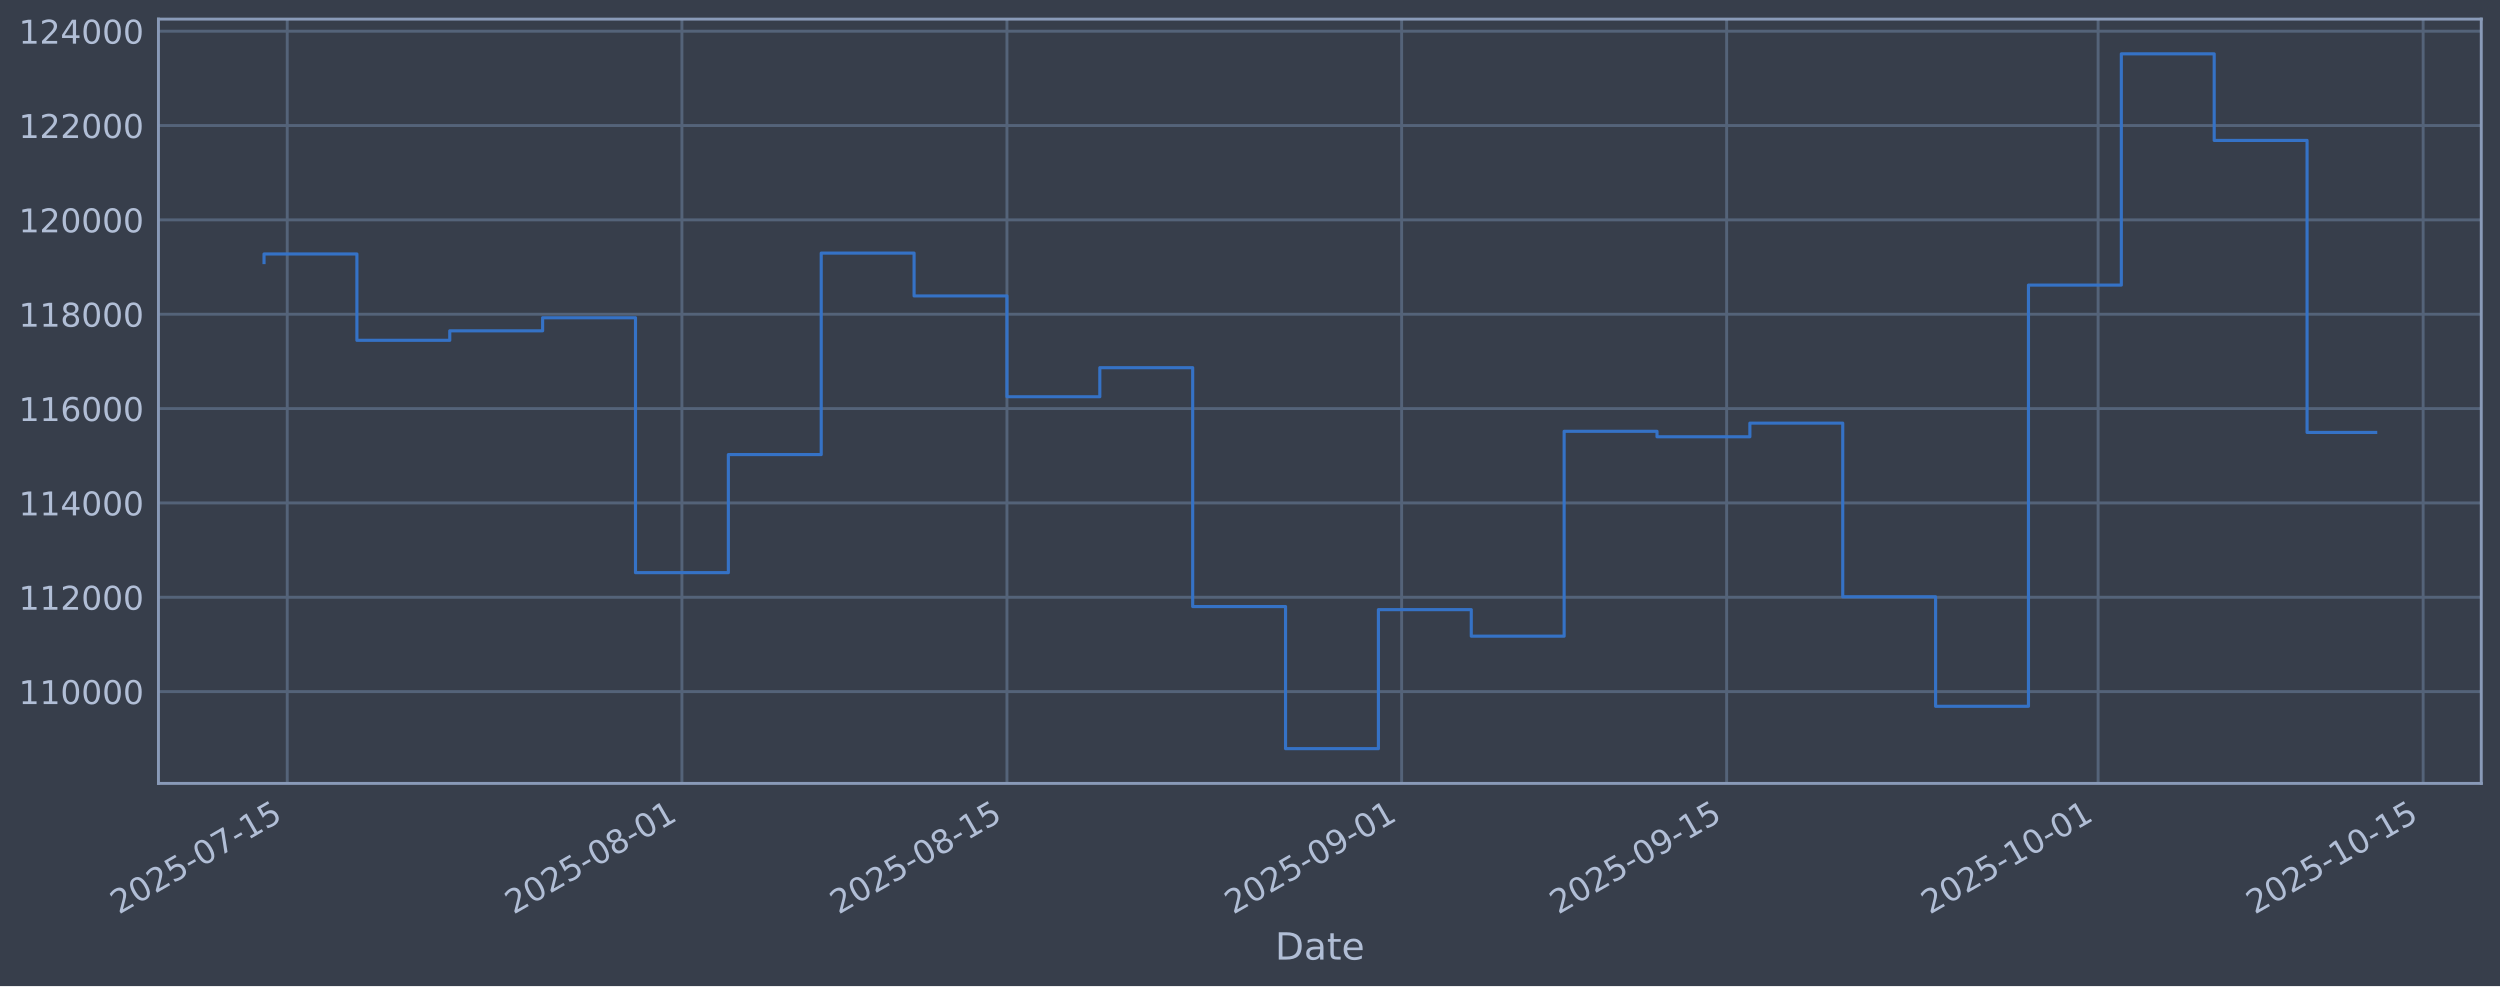
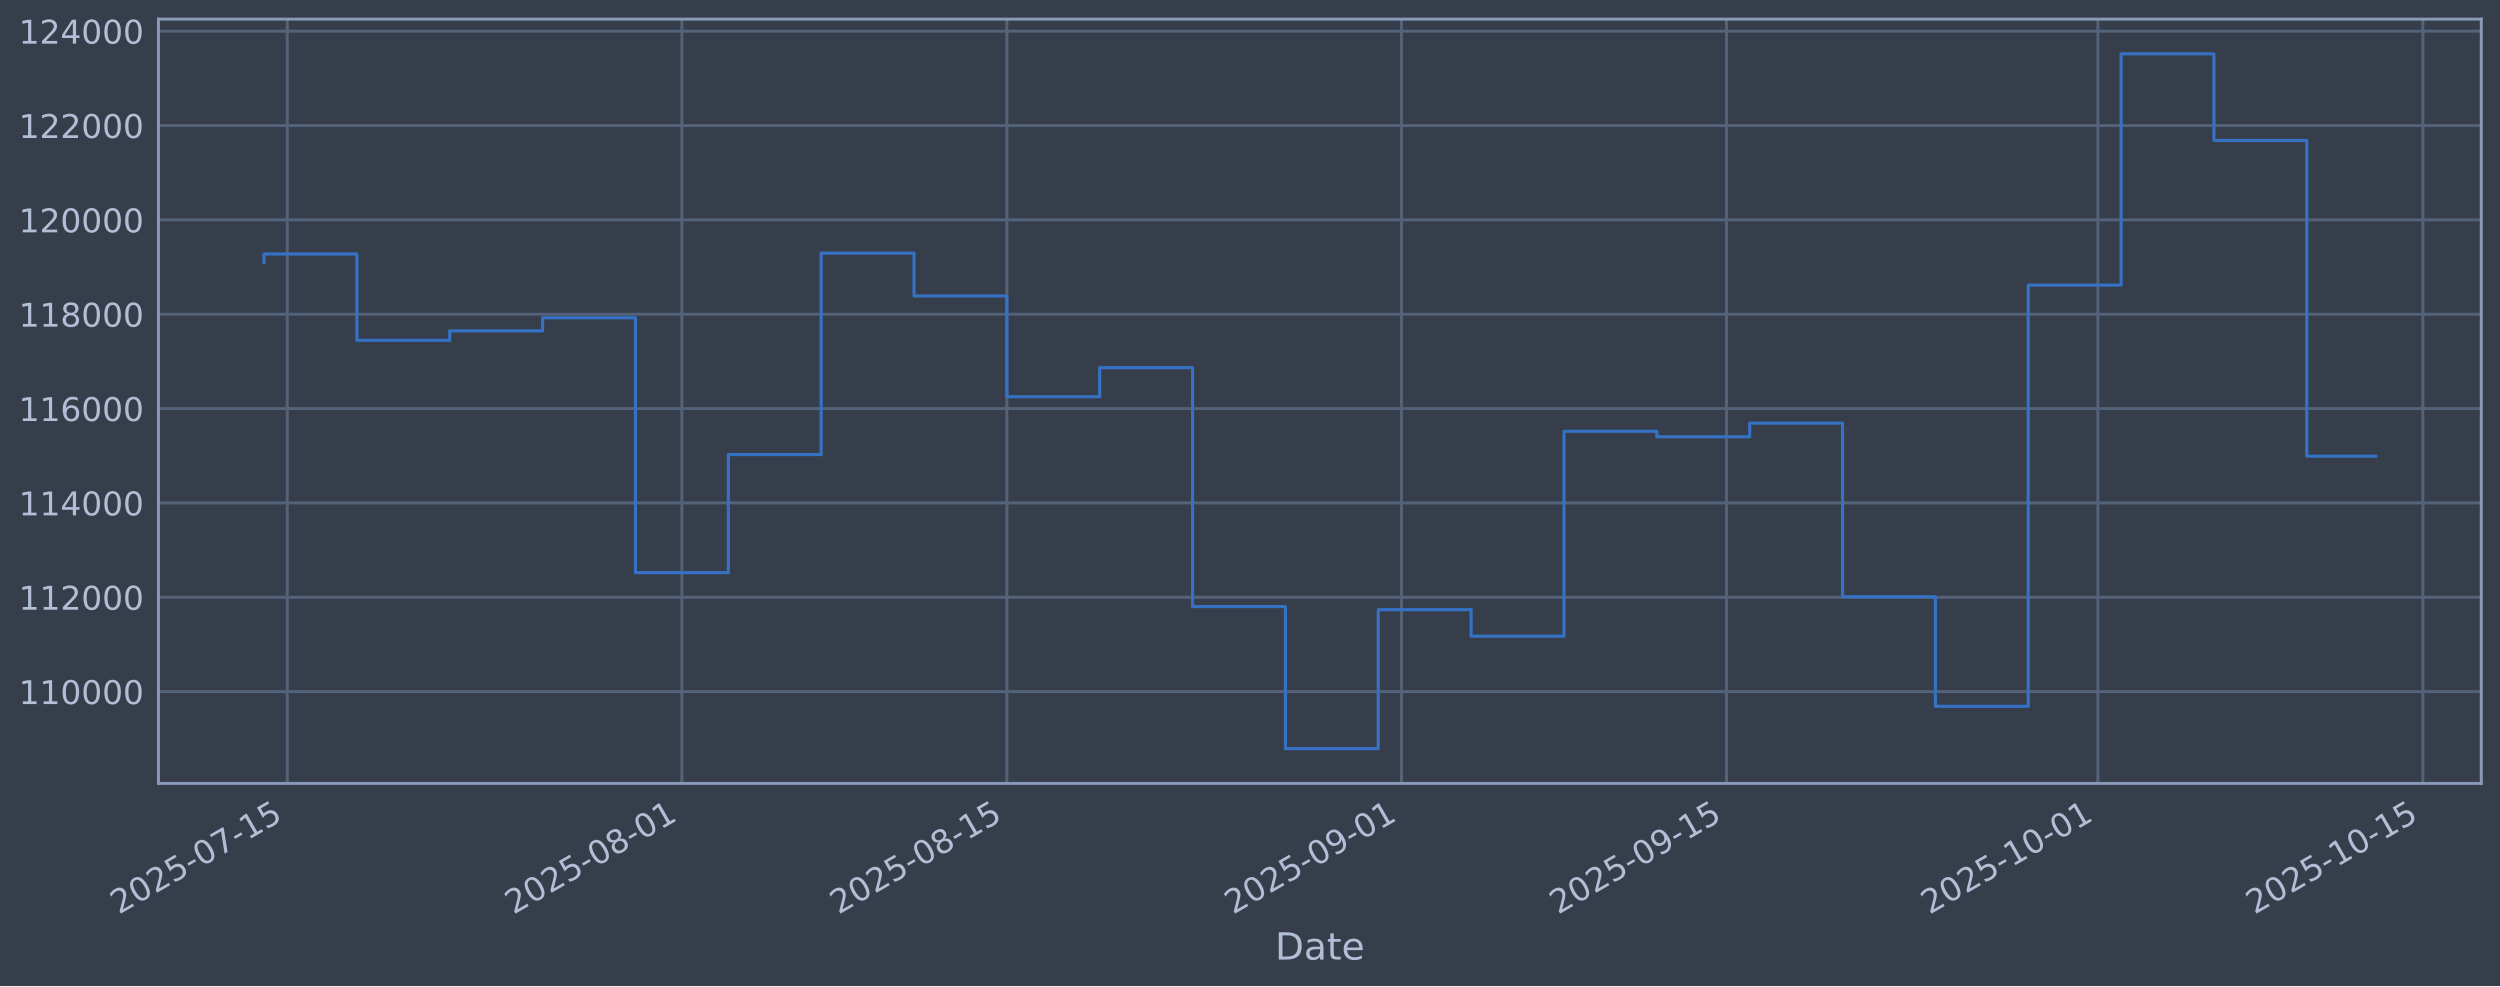
<svg xmlns="http://www.w3.org/2000/svg" xmlns:xlink="http://www.w3.org/1999/xlink" width="960.9pt" height="379.017pt" viewBox="0 0 960.9 379.017" version="1.1">
  <defs>
    <style type="text/css">*{stroke-linejoin: round; stroke-linecap: butt}</style>
  </defs>
  <g id="figure_1">
    <g id="patch_1">
      <path d="M 0 379.017  L 960.9 379.017  L 960.9 0  L 0 0  z " style="fill: #373e4b" />
    </g>
    <g id="axes_1">
      <g id="patch_2">
        <path d="M 60.901 301.107  L 953.701 301.107  L 953.701 7.347  L 60.901 7.347  z " style="fill: #373e4b" />
      </g>
      <g id="matplotlib.axis_1">
        <g id="xtick_1">
          <g id="line2d_1">
-             <path d="M 110.406 301.107  L 110.406 7.347  " clip-path="url(#pee32b780dd)" style="fill: none; stroke: #546379; stroke-width: 1.12; stroke-linecap: square" />
+             <path d="M 110.405 301.107  L 110.405 7.347  " clip-path="url(#p2c21d4c0d5)" style="fill: none; stroke: #546379; stroke-width: 1.12; stroke-linecap: square" />
          </g>
          <g id="line2d_2" />
          <g id="text_1">
-             <g style="fill: #b1bed6" transform="translate(45.68021 351.6113) rotate(-30) scale(0.126 -0.126)">
+             <g style="fill: #b1bed6" transform="translate(45.67907 351.6113) rotate(-30) scale(0.126 -0.126)">
              <defs>
                <path id="DejaVuSans-32" d="M 1228 531  L 3431 531  L 3431 0  L 469 0  L 469 531  Q 828 903 1448 1529  Q 2069 2156 2228 2338  Q 2531 2678 2651 2914  Q 2772 3150 2772 3378  Q 2772 3750 2511 3984  Q 2250 4219 1831 4219  Q 1534 4219 1204 4116  Q 875 4013 500 3803  L 500 4441  Q 881 4594 1212 4672  Q 1544 4750 1819 4750  Q 2544 4750 2975 4387  Q 3406 4025 3406 3419  Q 3406 3131 3298 2873  Q 3191 2616 2906 2266  Q 2828 2175 2409 1742  Q 1991 1309 1228 531  z " transform="scale(0.015625)" />
                <path id="DejaVuSans-30" d="M 2034 4250  Q 1547 4250 1301 3770  Q 1056 3291 1056 2328  Q 1056 1369 1301 889  Q 1547 409 2034 409  Q 2525 409 2770 889  Q 3016 1369 3016 2328  Q 3016 3291 2770 3770  Q 2525 4250 2034 4250  z M 2034 4750  Q 2819 4750 3233 4129  Q 3647 3509 3647 2328  Q 3647 1150 3233 529  Q 2819 -91 2034 -91  Q 1250 -91 836 529  Q 422 1150 422 2328  Q 422 3509 836 4129  Q 1250 4750 2034 4750  z " transform="scale(0.015625)" />
                <path id="DejaVuSans-35" d="M 691 4666  L 3169 4666  L 3169 4134  L 1269 4134  L 1269 2991  Q 1406 3038 1543 3061  Q 1681 3084 1819 3084  Q 2600 3084 3056 2656  Q 3513 2228 3513 1497  Q 3513 744 3044 326  Q 2575 -91 1722 -91  Q 1428 -91 1123 -41  Q 819 9 494 109  L 494 744  Q 775 591 1075 516  Q 1375 441 1709 441  Q 2250 441 2565 725  Q 2881 1009 2881 1497  Q 2881 1984 2565 2268  Q 2250 2553 1709 2553  Q 1456 2553 1204 2497  Q 953 2441 691 2322  L 691 4666  z " transform="scale(0.015625)" />
                <path id="DejaVuSans-2d" d="M 313 2009  L 1997 2009  L 1997 1497  L 313 1497  L 313 2009  z " transform="scale(0.015625)" />
                <path id="DejaVuSans-37" d="M 525 4666  L 3525 4666  L 3525 4397  L 1831 0  L 1172 0  L 2766 4134  L 525 4134  L 525 4666  z " transform="scale(0.015625)" />
                <path id="DejaVuSans-31" d="M 794 531  L 1825 531  L 1825 4091  L 703 3866  L 703 4441  L 1819 4666  L 2450 4666  L 2450 531  L 3481 531  L 3481 0  L 794 0  L 794 531  z " transform="scale(0.015625)" />
              </defs>
              <use xlink:href="#DejaVuSans-32" />
              <use xlink:href="#DejaVuSans-30" transform="translate(63.62305 0)" />
              <use xlink:href="#DejaVuSans-32" transform="translate(127.2461 0)" />
              <use xlink:href="#DejaVuSans-35" transform="translate(190.8691 0)" />
              <use xlink:href="#DejaVuSans-2d" transform="translate(254.4922 0)" />
              <use xlink:href="#DejaVuSans-30" transform="translate(290.5762 0)" />
              <use xlink:href="#DejaVuSans-37" transform="translate(354.1992 0)" />
              <use xlink:href="#DejaVuSans-2d" transform="translate(417.8223 0)" />
              <use xlink:href="#DejaVuSans-31" transform="translate(453.9062 0)" />
              <use xlink:href="#DejaVuSans-35" transform="translate(517.5293 0)" />
            </g>
          </g>
        </g>
        <g id="xtick_2">
          <g id="line2d_3">
-             <path d="M 262.103 301.107  L 262.103 7.347  " clip-path="url(#pee32b780dd)" style="fill: none; stroke: #546379; stroke-width: 1.12; stroke-linecap: square" />
+             <path d="M 262.083 301.107  L 262.083 7.347  " clip-path="url(#p2c21d4c0d5)" style="fill: none; stroke: #546379; stroke-width: 1.12; stroke-linecap: square" />
          </g>
          <g id="line2d_4" />
          <g id="text_2">
-             <g style="fill: #b1bed6" transform="translate(197.3779 351.6113) rotate(-30) scale(0.126 -0.126)">
+             <g style="fill: #b1bed6" transform="translate(197.3575 351.6113) rotate(-30) scale(0.126 -0.126)">
              <defs>
                <path id="DejaVuSans-38" d="M 2034 2216  Q 1584 2216 1326 1975  Q 1069 1734 1069 1313  Q 1069 891 1326 650  Q 1584 409 2034 409  Q 2484 409 2743 651  Q 3003 894 3003 1313  Q 3003 1734 2745 1975  Q 2488 2216 2034 2216  z M 1403 2484  Q 997 2584 770 2862  Q 544 3141 544 3541  Q 544 4100 942 4425  Q 1341 4750 2034 4750  Q 2731 4750 3128 4425  Q 3525 4100 3525 3541  Q 3525 3141 3298 2862  Q 3072 2584 2669 2484  Q 3125 2378 3379 2068  Q 3634 1759 3634 1313  Q 3634 634 3220 271  Q 2806 -91 2034 -91  Q 1263 -91 848 271  Q 434 634 434 1313  Q 434 1759 690 2068  Q 947 2378 1403 2484  z M 1172 3481  Q 1172 3119 1398 2916  Q 1625 2713 2034 2713  Q 2441 2713 2670 2916  Q 2900 3119 2900 3481  Q 2900 3844 2670 4047  Q 2441 4250 2034 4250  Q 1625 4250 1398 4047  Q 1172 3844 1172 3481  z " transform="scale(0.015625)" />
              </defs>
              <use xlink:href="#DejaVuSans-32" />
              <use xlink:href="#DejaVuSans-30" transform="translate(63.62305 0)" />
              <use xlink:href="#DejaVuSans-32" transform="translate(127.2461 0)" />
              <use xlink:href="#DejaVuSans-35" transform="translate(190.8691 0)" />
              <use xlink:href="#DejaVuSans-2d" transform="translate(254.4922 0)" />
              <use xlink:href="#DejaVuSans-30" transform="translate(290.5762 0)" />
              <use xlink:href="#DejaVuSans-38" transform="translate(354.1992 0)" />
              <use xlink:href="#DejaVuSans-2d" transform="translate(417.8223 0)" />
              <use xlink:href="#DejaVuSans-30" transform="translate(453.9062 0)" />
              <use xlink:href="#DejaVuSans-31" transform="translate(517.5293 0)" />
            </g>
          </g>
        </g>
        <g id="xtick_3">
          <g id="line2d_5">
-             <path d="M 387.031 301.107  L 387.031 7.347  " clip-path="url(#pee32b780dd)" style="fill: none; stroke: #546379; stroke-width: 1.12; stroke-linecap: square" />
+             <path d="M 386.995 301.107  L 386.995 7.347  " clip-path="url(#p2c21d4c0d5)" style="fill: none; stroke: #546379; stroke-width: 1.12; stroke-linecap: square" />
          </g>
          <g id="line2d_6" />
          <g id="text_3">
-             <g style="fill: #b1bed6" transform="translate(322.3055 351.6113) rotate(-30) scale(0.126 -0.126)">
+             <g style="fill: #b1bed6" transform="translate(322.2692 351.6113) rotate(-30) scale(0.126 -0.126)">
              <use xlink:href="#DejaVuSans-32" />
              <use xlink:href="#DejaVuSans-30" transform="translate(63.62305 0)" />
              <use xlink:href="#DejaVuSans-32" transform="translate(127.2461 0)" />
              <use xlink:href="#DejaVuSans-35" transform="translate(190.8691 0)" />
              <use xlink:href="#DejaVuSans-2d" transform="translate(254.4922 0)" />
              <use xlink:href="#DejaVuSans-30" transform="translate(290.5762 0)" />
              <use xlink:href="#DejaVuSans-38" transform="translate(354.1992 0)" />
              <use xlink:href="#DejaVuSans-2d" transform="translate(417.8223 0)" />
              <use xlink:href="#DejaVuSans-31" transform="translate(453.9062 0)" />
              <use xlink:href="#DejaVuSans-35" transform="translate(517.5293 0)" />
            </g>
          </g>
        </g>
        <g id="xtick_4">
          <g id="line2d_7">
-             <path d="M 538.729 301.107  L 538.729 7.347  " clip-path="url(#pee32b780dd)" style="fill: none; stroke: #546379; stroke-width: 1.12; stroke-linecap: square" />
+             <path d="M 538.673 301.107  L 538.673 7.347  " clip-path="url(#p2c21d4c0d5)" style="fill: none; stroke: #546379; stroke-width: 1.12; stroke-linecap: square" />
          </g>
          <g id="line2d_8" />
          <g id="text_4">
-             <g style="fill: #b1bed6" transform="translate(474.0032 351.6113) rotate(-30) scale(0.126 -0.126)">
+             <g style="fill: #b1bed6" transform="translate(473.9476 351.6113) rotate(-30) scale(0.126 -0.126)">
              <defs>
                <path id="DejaVuSans-39" d="M 703 97  L 703 672  Q 941 559 1184 500  Q 1428 441 1663 441  Q 2288 441 2617 861  Q 2947 1281 2994 2138  Q 2813 1869 2534 1725  Q 2256 1581 1919 1581  Q 1219 1581 811 2004  Q 403 2428 403 3163  Q 403 3881 828 4315  Q 1253 4750 1959 4750  Q 2769 4750 3195 4129  Q 3622 3509 3622 2328  Q 3622 1225 3098 567  Q 2575 -91 1691 -91  Q 1453 -91 1209 -44  Q 966 3 703 97  z M 1959 2075  Q 2384 2075 2632 2365  Q 2881 2656 2881 3163  Q 2881 3666 2632 3958  Q 2384 4250 1959 4250  Q 1534 4250 1286 3958  Q 1038 3666 1038 3163  Q 1038 2656 1286 2365  Q 1534 2075 1959 2075  z " transform="scale(0.015625)" />
              </defs>
              <use xlink:href="#DejaVuSans-32" />
              <use xlink:href="#DejaVuSans-30" transform="translate(63.62305 0)" />
              <use xlink:href="#DejaVuSans-32" transform="translate(127.2461 0)" />
              <use xlink:href="#DejaVuSans-35" transform="translate(190.8691 0)" />
              <use xlink:href="#DejaVuSans-2d" transform="translate(254.4922 0)" />
              <use xlink:href="#DejaVuSans-30" transform="translate(290.5762 0)" />
              <use xlink:href="#DejaVuSans-39" transform="translate(354.1992 0)" />
              <use xlink:href="#DejaVuSans-2d" transform="translate(417.8223 0)" />
              <use xlink:href="#DejaVuSans-30" transform="translate(453.9062 0)" />
              <use xlink:href="#DejaVuSans-31" transform="translate(517.5293 0)" />
            </g>
          </g>
        </g>
        <g id="xtick_5">
          <g id="line2d_9">
-             <path d="M 663.656 301.107  L 663.656 7.347  " clip-path="url(#pee32b780dd)" style="fill: none; stroke: #546379; stroke-width: 1.12; stroke-linecap: square" />
+             <path d="M 663.585 301.107  L 663.585 7.347  " clip-path="url(#p2c21d4c0d5)" style="fill: none; stroke: #546379; stroke-width: 1.12; stroke-linecap: square" />
          </g>
          <g id="line2d_10" />
          <g id="text_5">
-             <g style="fill: #b1bed6" transform="translate(598.9308 351.6113) rotate(-30) scale(0.126 -0.126)">
+             <g style="fill: #b1bed6" transform="translate(598.8593 351.6113) rotate(-30) scale(0.126 -0.126)">
              <use xlink:href="#DejaVuSans-32" />
              <use xlink:href="#DejaVuSans-30" transform="translate(63.62305 0)" />
              <use xlink:href="#DejaVuSans-32" transform="translate(127.2461 0)" />
              <use xlink:href="#DejaVuSans-35" transform="translate(190.8691 0)" />
              <use xlink:href="#DejaVuSans-2d" transform="translate(254.4922 0)" />
              <use xlink:href="#DejaVuSans-30" transform="translate(290.5762 0)" />
              <use xlink:href="#DejaVuSans-39" transform="translate(354.1992 0)" />
              <use xlink:href="#DejaVuSans-2d" transform="translate(417.8223 0)" />
              <use xlink:href="#DejaVuSans-31" transform="translate(453.9062 0)" />
              <use xlink:href="#DejaVuSans-35" transform="translate(517.5293 0)" />
            </g>
          </g>
        </g>
        <g id="xtick_6">
          <g id="line2d_11">
-             <path d="M 806.431 301.107  L 806.431 7.347  " clip-path="url(#pee32b780dd)" style="fill: none; stroke: #546379; stroke-width: 1.12; stroke-linecap: square" />
+             <path d="M 806.341 301.107  L 806.341 7.347  " clip-path="url(#p2c21d4c0d5)" style="fill: none; stroke: #546379; stroke-width: 1.12; stroke-linecap: square" />
          </g>
          <g id="line2d_12" />
          <g id="text_6">
-             <g style="fill: #b1bed6" transform="translate(741.7051 351.6113) rotate(-30) scale(0.126 -0.126)">
+             <g style="fill: #b1bed6" transform="translate(741.6154 351.6113) rotate(-30) scale(0.126 -0.126)">
              <use xlink:href="#DejaVuSans-32" />
              <use xlink:href="#DejaVuSans-30" transform="translate(63.62305 0)" />
              <use xlink:href="#DejaVuSans-32" transform="translate(127.2461 0)" />
              <use xlink:href="#DejaVuSans-35" transform="translate(190.8691 0)" />
              <use xlink:href="#DejaVuSans-2d" transform="translate(254.4922 0)" />
              <use xlink:href="#DejaVuSans-31" transform="translate(290.5762 0)" />
              <use xlink:href="#DejaVuSans-30" transform="translate(354.1992 0)" />
              <use xlink:href="#DejaVuSans-2d" transform="translate(417.8223 0)" />
              <use xlink:href="#DejaVuSans-30" transform="translate(453.9062 0)" />
              <use xlink:href="#DejaVuSans-31" transform="translate(517.5293 0)" />
            </g>
          </g>
        </g>
        <g id="xtick_7">
          <g id="line2d_13">
-             <path d="M 931.358 301.107  L 931.358 7.347  " clip-path="url(#pee32b780dd)" style="fill: none; stroke: #546379; stroke-width: 1.12; stroke-linecap: square" />
+             <path d="M 931.253 301.107  L 931.253 7.347  " clip-path="url(#p2c21d4c0d5)" style="fill: none; stroke: #546379; stroke-width: 1.12; stroke-linecap: square" />
          </g>
          <g id="line2d_14" />
          <g id="text_7">
-             <g style="fill: #b1bed6" transform="translate(866.6327 351.6113) rotate(-30) scale(0.126 -0.126)">
+             <g style="fill: #b1bed6" transform="translate(866.5271 351.6113) rotate(-30) scale(0.126 -0.126)">
              <use xlink:href="#DejaVuSans-32" />
              <use xlink:href="#DejaVuSans-30" transform="translate(63.62305 0)" />
              <use xlink:href="#DejaVuSans-32" transform="translate(127.2461 0)" />
              <use xlink:href="#DejaVuSans-35" transform="translate(190.8691 0)" />
              <use xlink:href="#DejaVuSans-2d" transform="translate(254.4922 0)" />
              <use xlink:href="#DejaVuSans-31" transform="translate(290.5762 0)" />
              <use xlink:href="#DejaVuSans-30" transform="translate(354.1992 0)" />
              <use xlink:href="#DejaVuSans-2d" transform="translate(417.8223 0)" />
              <use xlink:href="#DejaVuSans-31" transform="translate(453.9062 0)" />
              <use xlink:href="#DejaVuSans-35" transform="translate(517.5293 0)" />
            </g>
          </g>
        </g>
        <g id="text_8">
          <g style="fill: #b1bed6" transform="translate(490.0914 368.8224) scale(0.144 -0.144)">
            <defs>
              <path id="DejaVuSans-44" d="M 1259 4147  L 1259 519  L 2022 519  Q 2988 519 3436 956  Q 3884 1394 3884 2338  Q 3884 3275 3436 3711  Q 2988 4147 2022 4147  L 1259 4147  z M 628 4666  L 1925 4666  Q 3281 4666 3915 4102  Q 4550 3538 4550 2338  Q 4550 1131 3912 565  Q 3275 0 1925 0  L 628 0  L 628 4666  z " transform="scale(0.015625)" />
              <path id="DejaVuSans-61" d="M 2194 1759  Q 1497 1759 1228 1600  Q 959 1441 959 1056  Q 959 750 1161 570  Q 1363 391 1709 391  Q 2188 391 2477 730  Q 2766 1069 2766 1631  L 2766 1759  L 2194 1759  z M 3341 1997  L 3341 0  L 2766 0  L 2766 531  Q 2569 213 2275 61  Q 1981 -91 1556 -91  Q 1019 -91 701 211  Q 384 513 384 1019  Q 384 1609 779 1909  Q 1175 2209 1959 2209  L 2766 2209  L 2766 2266  Q 2766 2663 2505 2880  Q 2244 3097 1772 3097  Q 1472 3097 1187 3025  Q 903 2953 641 2809  L 641 3341  Q 956 3463 1253 3523  Q 1550 3584 1831 3584  Q 2591 3584 2966 3190  Q 3341 2797 3341 1997  z " transform="scale(0.015625)" />
              <path id="DejaVuSans-74" d="M 1172 4494  L 1172 3500  L 2356 3500  L 2356 3053  L 1172 3053  L 1172 1153  Q 1172 725 1289 603  Q 1406 481 1766 481  L 2356 481  L 2356 0  L 1766 0  Q 1100 0 847 248  Q 594 497 594 1153  L 594 3053  L 172 3053  L 172 3500  L 594 3500  L 594 4494  L 1172 4494  z " transform="scale(0.015625)" />
              <path id="DejaVuSans-65" d="M 3597 1894  L 3597 1613  L 953 1613  Q 991 1019 1311 708  Q 1631 397 2203 397  Q 2534 397 2845 478  Q 3156 559 3463 722  L 3463 178  Q 3153 47 2828 -22  Q 2503 -91 2169 -91  Q 1331 -91 842 396  Q 353 884 353 1716  Q 353 2575 817 3079  Q 1281 3584 2069 3584  Q 2775 3584 3186 3129  Q 3597 2675 3597 1894  z M 3022 2063  Q 3016 2534 2758 2815  Q 2500 3097 2075 3097  Q 1594 3097 1305 2825  Q 1016 2553 972 2059  L 3022 2063  z " transform="scale(0.015625)" />
            </defs>
            <use xlink:href="#DejaVuSans-44" />
            <use xlink:href="#DejaVuSans-61" transform="translate(77.00195 0)" />
            <use xlink:href="#DejaVuSans-74" transform="translate(138.2812 0)" />
            <use xlink:href="#DejaVuSans-65" transform="translate(177.4902 0)" />
          </g>
        </g>
      </g>
      <g id="matplotlib.axis_2">
        <g id="ytick_1">
          <g id="line2d_15">
-             <path d="M 60.901 265.829  L 953.701 265.829  " clip-path="url(#pee32b780dd)" style="fill: none; stroke: #546379; stroke-width: 1.12; stroke-linecap: square" />
+             <path d="M 60.901 265.829  L 953.701 265.829  " clip-path="url(#p2c21d4c0d5)" style="fill: none; stroke: #546379; stroke-width: 1.12; stroke-linecap: square" />
          </g>
          <g id="line2d_16" />
          <g id="text_9">
            <g style="fill: #b1bed6" transform="translate(7.2 270.6164) scale(0.126 -0.126)">
              <use xlink:href="#DejaVuSans-31" />
              <use xlink:href="#DejaVuSans-31" transform="translate(63.62305 0)" />
              <use xlink:href="#DejaVuSans-30" transform="translate(127.2461 0)" />
              <use xlink:href="#DejaVuSans-30" transform="translate(190.8691 0)" />
              <use xlink:href="#DejaVuSans-30" transform="translate(254.4922 0)" />
              <use xlink:href="#DejaVuSans-30" transform="translate(318.1152 0)" />
            </g>
          </g>
        </g>
        <g id="ytick_2">
          <g id="line2d_17">
-             <path d="M 60.901 229.566  L 953.701 229.566  " clip-path="url(#pee32b780dd)" style="fill: none; stroke: #546379; stroke-width: 1.12; stroke-linecap: square" />
+             <path d="M 60.901 229.566  L 953.701 229.566  " clip-path="url(#p2c21d4c0d5)" style="fill: none; stroke: #546379; stroke-width: 1.12; stroke-linecap: square" />
          </g>
          <g id="line2d_18" />
          <g id="text_10">
            <g style="fill: #b1bed6" transform="translate(7.2 234.3532) scale(0.126 -0.126)">
              <use xlink:href="#DejaVuSans-31" />
              <use xlink:href="#DejaVuSans-31" transform="translate(63.62305 0)" />
              <use xlink:href="#DejaVuSans-32" transform="translate(127.2461 0)" />
              <use xlink:href="#DejaVuSans-30" transform="translate(190.8691 0)" />
              <use xlink:href="#DejaVuSans-30" transform="translate(254.4922 0)" />
              <use xlink:href="#DejaVuSans-30" transform="translate(318.1152 0)" />
            </g>
          </g>
        </g>
        <g id="ytick_3">
          <g id="line2d_19">
-             <path d="M 60.901 193.303  L 953.701 193.303  " clip-path="url(#pee32b780dd)" style="fill: none; stroke: #546379; stroke-width: 1.12; stroke-linecap: square" />
+             <path d="M 60.901 193.303  L 953.701 193.303  " clip-path="url(#p2c21d4c0d5)" style="fill: none; stroke: #546379; stroke-width: 1.12; stroke-linecap: square" />
          </g>
          <g id="line2d_20" />
          <g id="text_11">
            <g style="fill: #b1bed6" transform="translate(7.2 198.09) scale(0.126 -0.126)">
              <defs>
                <path id="DejaVuSans-34" d="M 2419 4116  L 825 1625  L 2419 1625  L 2419 4116  z M 2253 4666  L 3047 4666  L 3047 1625  L 3713 1625  L 3713 1100  L 3047 1100  L 3047 0  L 2419 0  L 2419 1100  L 313 1100  L 313 1709  L 2253 4666  z " transform="scale(0.015625)" />
              </defs>
              <use xlink:href="#DejaVuSans-31" />
              <use xlink:href="#DejaVuSans-31" transform="translate(63.62305 0)" />
              <use xlink:href="#DejaVuSans-34" transform="translate(127.2461 0)" />
              <use xlink:href="#DejaVuSans-30" transform="translate(190.8691 0)" />
              <use xlink:href="#DejaVuSans-30" transform="translate(254.4922 0)" />
              <use xlink:href="#DejaVuSans-30" transform="translate(318.1152 0)" />
            </g>
          </g>
        </g>
        <g id="ytick_4">
          <g id="line2d_21">
-             <path d="M 60.901 157.04  L 953.701 157.04  " clip-path="url(#pee32b780dd)" style="fill: none; stroke: #546379; stroke-width: 1.12; stroke-linecap: square" />
+             <path d="M 60.901 157.04  L 953.701 157.04  " clip-path="url(#p2c21d4c0d5)" style="fill: none; stroke: #546379; stroke-width: 1.12; stroke-linecap: square" />
          </g>
          <g id="line2d_22" />
          <g id="text_12">
            <g style="fill: #b1bed6" transform="translate(7.2 161.8268) scale(0.126 -0.126)">
              <defs>
                <path id="DejaVuSans-36" d="M 2113 2584  Q 1688 2584 1439 2293  Q 1191 2003 1191 1497  Q 1191 994 1439 701  Q 1688 409 2113 409  Q 2538 409 2786 701  Q 3034 994 3034 1497  Q 3034 2003 2786 2293  Q 2538 2584 2113 2584  z M 3366 4563  L 3366 3988  Q 3128 4100 2886 4159  Q 2644 4219 2406 4219  Q 1781 4219 1451 3797  Q 1122 3375 1075 2522  Q 1259 2794 1537 2939  Q 1816 3084 2150 3084  Q 2853 3084 3261 2657  Q 3669 2231 3669 1497  Q 3669 778 3244 343  Q 2819 -91 2113 -91  Q 1303 -91 875 529  Q 447 1150 447 2328  Q 447 3434 972 4092  Q 1497 4750 2381 4750  Q 2619 4750 2861 4703  Q 3103 4656 3366 4563  z " transform="scale(0.015625)" />
              </defs>
              <use xlink:href="#DejaVuSans-31" />
              <use xlink:href="#DejaVuSans-31" transform="translate(63.62305 0)" />
              <use xlink:href="#DejaVuSans-36" transform="translate(127.2461 0)" />
              <use xlink:href="#DejaVuSans-30" transform="translate(190.8691 0)" />
              <use xlink:href="#DejaVuSans-30" transform="translate(254.4922 0)" />
              <use xlink:href="#DejaVuSans-30" transform="translate(318.1152 0)" />
            </g>
          </g>
        </g>
        <g id="ytick_5">
          <g id="line2d_23">
-             <path d="M 60.901 120.777  L 953.701 120.777  " clip-path="url(#pee32b780dd)" style="fill: none; stroke: #546379; stroke-width: 1.12; stroke-linecap: square" />
+             <path d="M 60.901 120.777  L 953.701 120.777  " clip-path="url(#p2c21d4c0d5)" style="fill: none; stroke: #546379; stroke-width: 1.12; stroke-linecap: square" />
          </g>
          <g id="line2d_24" />
          <g id="text_13">
            <g style="fill: #b1bed6" transform="translate(7.2 125.5636) scale(0.126 -0.126)">
              <use xlink:href="#DejaVuSans-31" />
              <use xlink:href="#DejaVuSans-31" transform="translate(63.62305 0)" />
              <use xlink:href="#DejaVuSans-38" transform="translate(127.2461 0)" />
              <use xlink:href="#DejaVuSans-30" transform="translate(190.8691 0)" />
              <use xlink:href="#DejaVuSans-30" transform="translate(254.4922 0)" />
              <use xlink:href="#DejaVuSans-30" transform="translate(318.1152 0)" />
            </g>
          </g>
        </g>
        <g id="ytick_6">
          <g id="line2d_25">
-             <path d="M 60.901 84.513  L 953.701 84.513  " clip-path="url(#pee32b780dd)" style="fill: none; stroke: #546379; stroke-width: 1.12; stroke-linecap: square" />
+             <path d="M 60.901 84.513  L 953.701 84.513  " clip-path="url(#p2c21d4c0d5)" style="fill: none; stroke: #546379; stroke-width: 1.12; stroke-linecap: square" />
          </g>
          <g id="line2d_26" />
          <g id="text_14">
            <g style="fill: #b1bed6" transform="translate(7.2 89.30043) scale(0.126 -0.126)">
              <use xlink:href="#DejaVuSans-31" />
              <use xlink:href="#DejaVuSans-32" transform="translate(63.62305 0)" />
              <use xlink:href="#DejaVuSans-30" transform="translate(127.2461 0)" />
              <use xlink:href="#DejaVuSans-30" transform="translate(190.8691 0)" />
              <use xlink:href="#DejaVuSans-30" transform="translate(254.4922 0)" />
              <use xlink:href="#DejaVuSans-30" transform="translate(318.1152 0)" />
            </g>
          </g>
        </g>
        <g id="ytick_7">
          <g id="line2d_27">
-             <path d="M 60.901 48.25  L 953.701 48.25  " clip-path="url(#pee32b780dd)" style="fill: none; stroke: #546379; stroke-width: 1.12; stroke-linecap: square" />
+             <path d="M 60.901 48.25  L 953.701 48.25  " clip-path="url(#p2c21d4c0d5)" style="fill: none; stroke: #546379; stroke-width: 1.12; stroke-linecap: square" />
          </g>
          <g id="line2d_28" />
          <g id="text_15">
            <g style="fill: #b1bed6" transform="translate(7.2 53.03723) scale(0.126 -0.126)">
              <use xlink:href="#DejaVuSans-31" />
              <use xlink:href="#DejaVuSans-32" transform="translate(63.62305 0)" />
              <use xlink:href="#DejaVuSans-32" transform="translate(127.2461 0)" />
              <use xlink:href="#DejaVuSans-30" transform="translate(190.8691 0)" />
              <use xlink:href="#DejaVuSans-30" transform="translate(254.4922 0)" />
              <use xlink:href="#DejaVuSans-30" transform="translate(318.1152 0)" />
            </g>
          </g>
        </g>
        <g id="ytick_8">
          <g id="line2d_29">
-             <path d="M 60.901 11.987  L 953.701 11.987  " clip-path="url(#pee32b780dd)" style="fill: none; stroke: #546379; stroke-width: 1.12; stroke-linecap: square" />
+             <path d="M 60.901 11.987  L 953.701 11.987  " clip-path="url(#p2c21d4c0d5)" style="fill: none; stroke: #546379; stroke-width: 1.12; stroke-linecap: square" />
          </g>
          <g id="line2d_30" />
          <g id="text_16">
            <g style="fill: #b1bed6" transform="translate(7.2 16.77403) scale(0.126 -0.126)">
              <use xlink:href="#DejaVuSans-31" />
              <use xlink:href="#DejaVuSans-32" transform="translate(63.62305 0)" />
              <use xlink:href="#DejaVuSans-34" transform="translate(127.2461 0)" />
              <use xlink:href="#DejaVuSans-30" transform="translate(190.8691 0)" />
              <use xlink:href="#DejaVuSans-30" transform="translate(254.4922 0)" />
              <use xlink:href="#DejaVuSans-30" transform="translate(318.1152 0)" />
            </g>
          </g>
        </g>
      </g>
      <g id="line2d_31">
-         <path d="M 101.482 100.915  L 101.482 97.625  L 137.176 97.625  L 137.176 130.807  L 172.869 130.807  L 172.869 127.153  L 208.563 127.153  L 208.563 122.127  L 244.257 122.127  L 244.257 220.107  L 279.95 220.107  L 279.95 174.728  L 315.644 174.728  L 315.644 97.289  L 351.337 97.289  L 351.337 113.743  L 387.031 113.743  L 387.031 152.487  L 422.725 152.487  L 422.725 141.321  L 458.418 141.321  L 458.418 233.129  L 494.112 233.129  L 494.112 287.754  L 529.805 287.754  L 529.805 234.325  L 565.499 234.325  L 565.499 244.516  L 601.193 244.516  L 601.193 165.785  L 636.886 165.785  L 636.886 167.875  L 672.58 167.875  L 672.58 162.635  L 708.273 162.635  L 708.273 229.38  L 743.967 229.38  L 743.967 271.471  L 779.66 271.471  L 779.66 109.577  L 815.354 109.577  L 815.354 20.7  L 851.048 20.7  L 851.048 53.973  L 886.741 53.973  L 886.741 166.205  L 913.119 166.205  " clip-path="url(#pee32b780dd)" style="fill: none; stroke: #3572c6; stroke-width: 1.2; stroke-linecap: square" />
+         <path d="M 101.482 100.915  L 101.482 97.625  L 137.171 97.625  L 137.171 130.807  L 172.86 130.807  L 172.86 127.153  L 208.549 127.153  L 208.549 122.127  L 244.238 122.127  L 244.238 220.107  L 279.928 220.107  L 279.928 174.728  L 315.617 174.728  L 315.617 97.289  L 351.306 97.289  L 351.306 113.743  L 386.995 113.743  L 386.995 152.487  L 422.684 152.487  L 422.684 141.321  L 458.373 141.321  L 458.373 233.129  L 494.062 233.129  L 494.062 287.754  L 529.751 287.754  L 529.751 234.325  L 565.44 234.325  L 565.44 244.516  L 601.129 244.516  L 601.129 165.785  L 636.818 165.785  L 636.818 167.875  L 672.507 167.875  L 672.507 162.635  L 708.196 162.635  L 708.196 229.38  L 743.885 229.38  L 743.885 271.471  L 779.574 271.471  L 779.574 109.577  L 815.263 109.577  L 815.263 20.7  L 850.952 20.7  L 850.952 53.973  L 886.641 53.973  L 886.641 175.326  L 913.119 175.326  " clip-path="url(#p2c21d4c0d5)" style="fill: none; stroke: #3572c6; stroke-width: 1.2; stroke-linecap: square" />
      </g>
      <g id="patch_3">
        <path d="M 60.901 301.107  L 60.901 7.347  " style="fill: none; stroke: #899ab8; stroke-width: 1.12; stroke-linejoin: miter; stroke-linecap: square" />
      </g>
      <g id="patch_4">
        <path d="M 953.701 301.107  L 953.701 7.347  " style="fill: none; stroke: #899ab8; stroke-width: 1.12; stroke-linejoin: miter; stroke-linecap: square" />
      </g>
      <g id="patch_5">
        <path d="M 60.901 301.107  L 953.701 301.107  " style="fill: none; stroke: #899ab8; stroke-width: 1.12; stroke-linejoin: miter; stroke-linecap: square" />
      </g>
      <g id="patch_6">
        <path d="M 60.901 7.347  L 953.701 7.347  " style="fill: none; stroke: #899ab8; stroke-width: 1.12; stroke-linejoin: miter; stroke-linecap: square" />
      </g>
    </g>
  </g>
  <defs>
-     <clipPath id="pee32b780dd">
+     <clipPath id="p2c21d4c0d5">
      <rect x="60.901" y="7.347" width="892.8" height="293.76" />
    </clipPath>
  </defs>
</svg>
